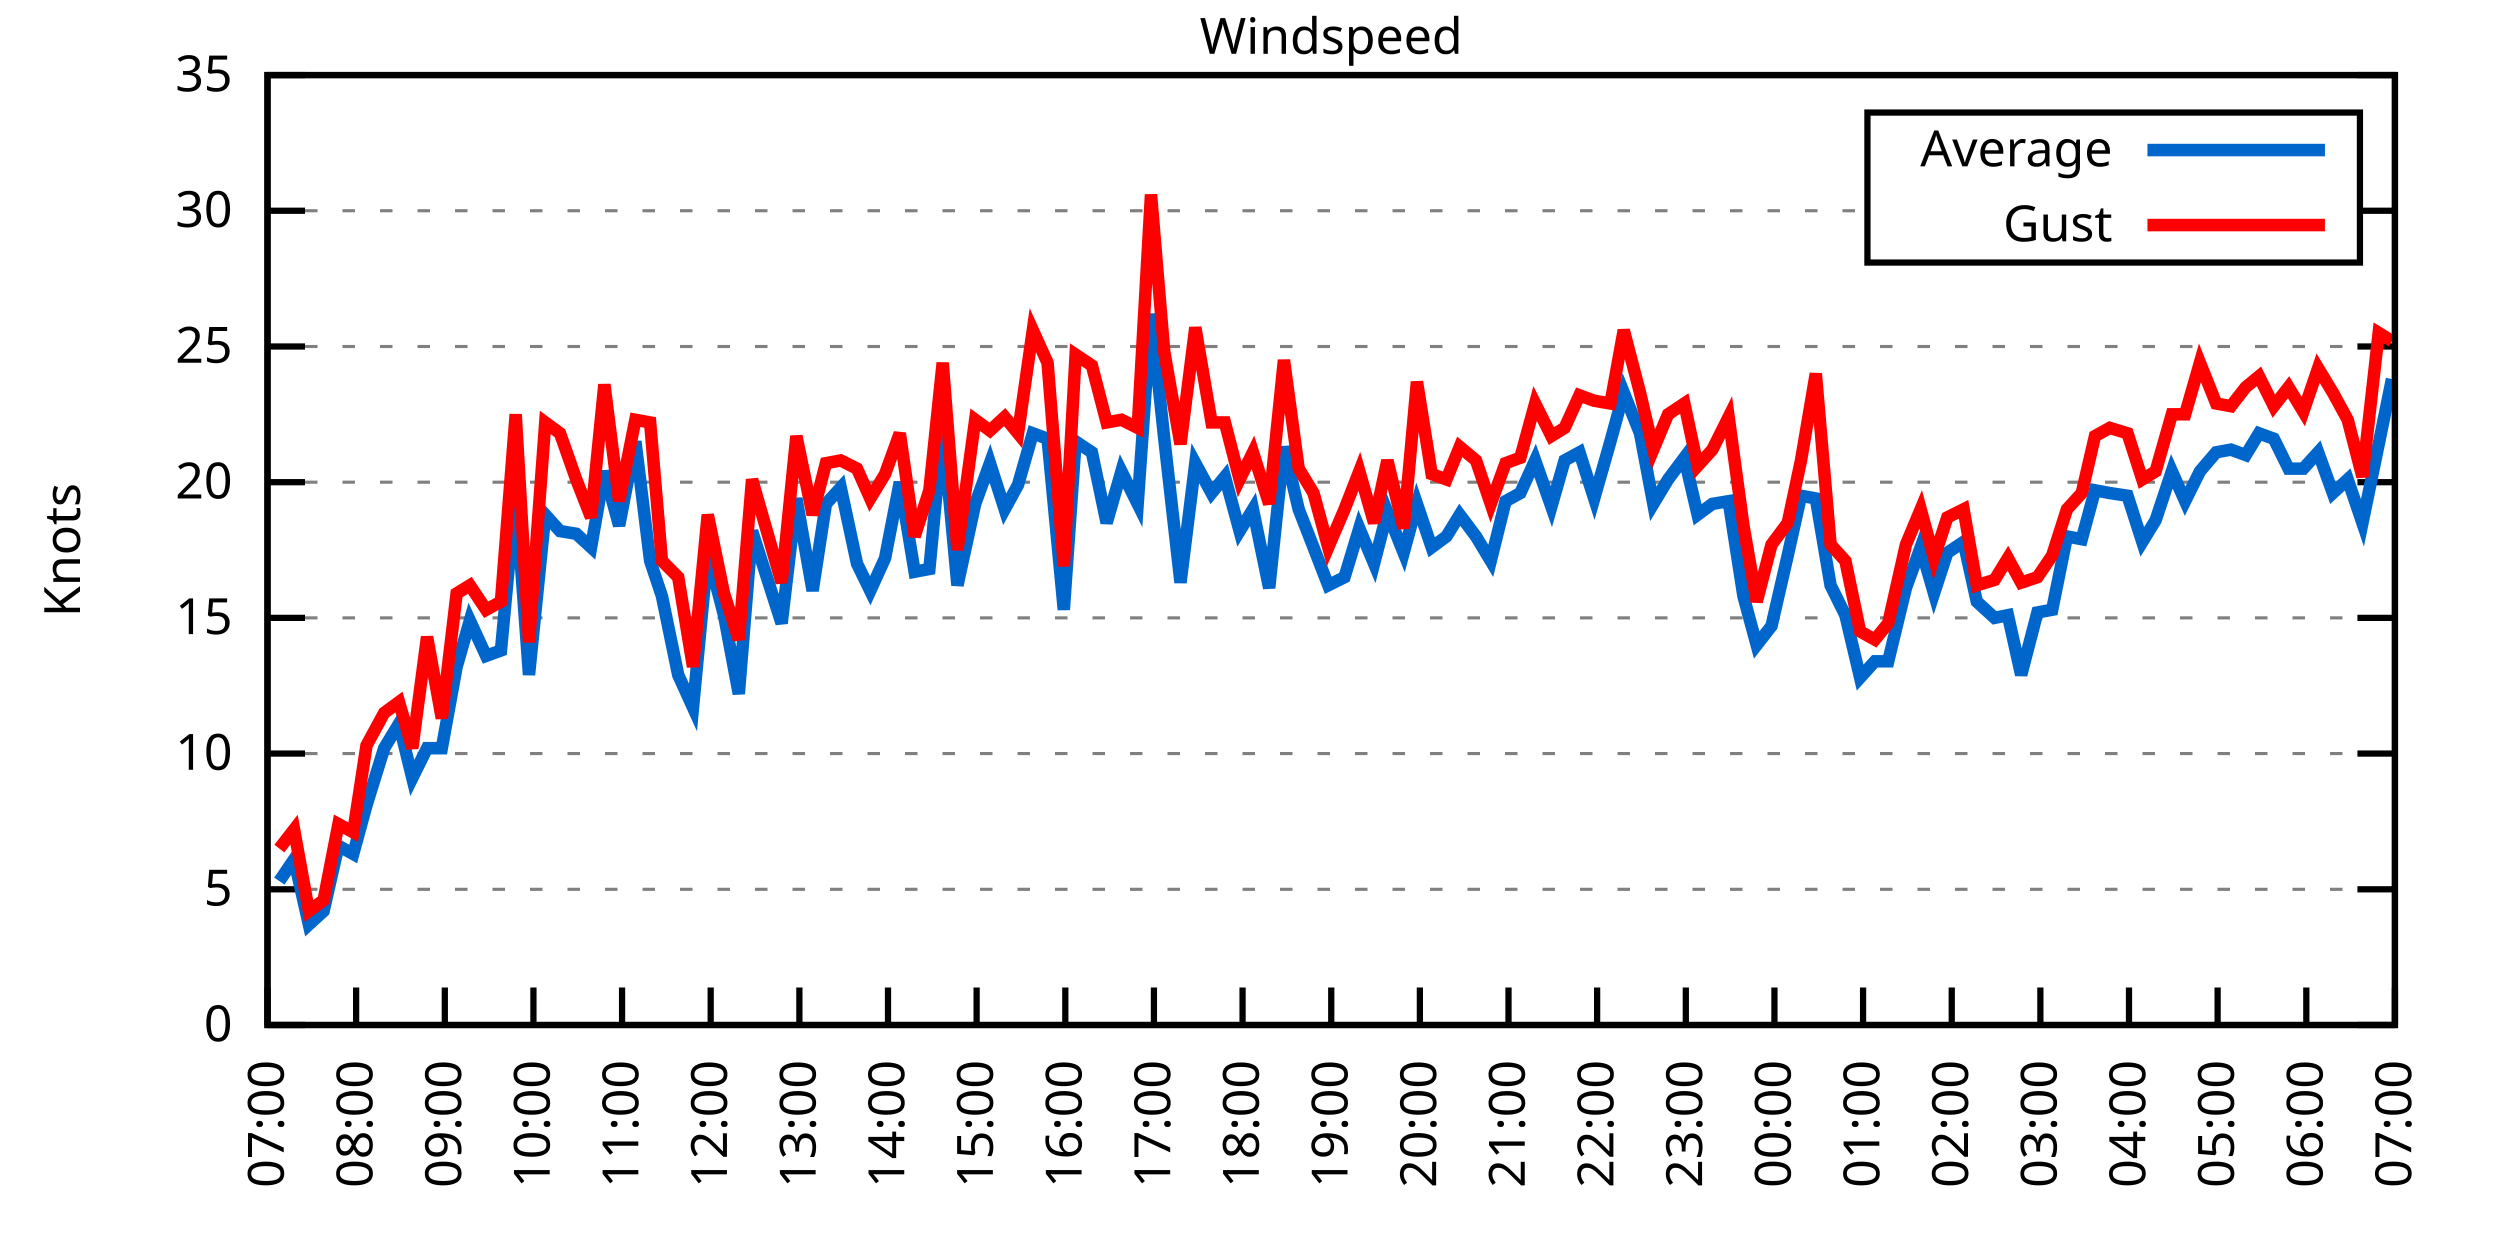
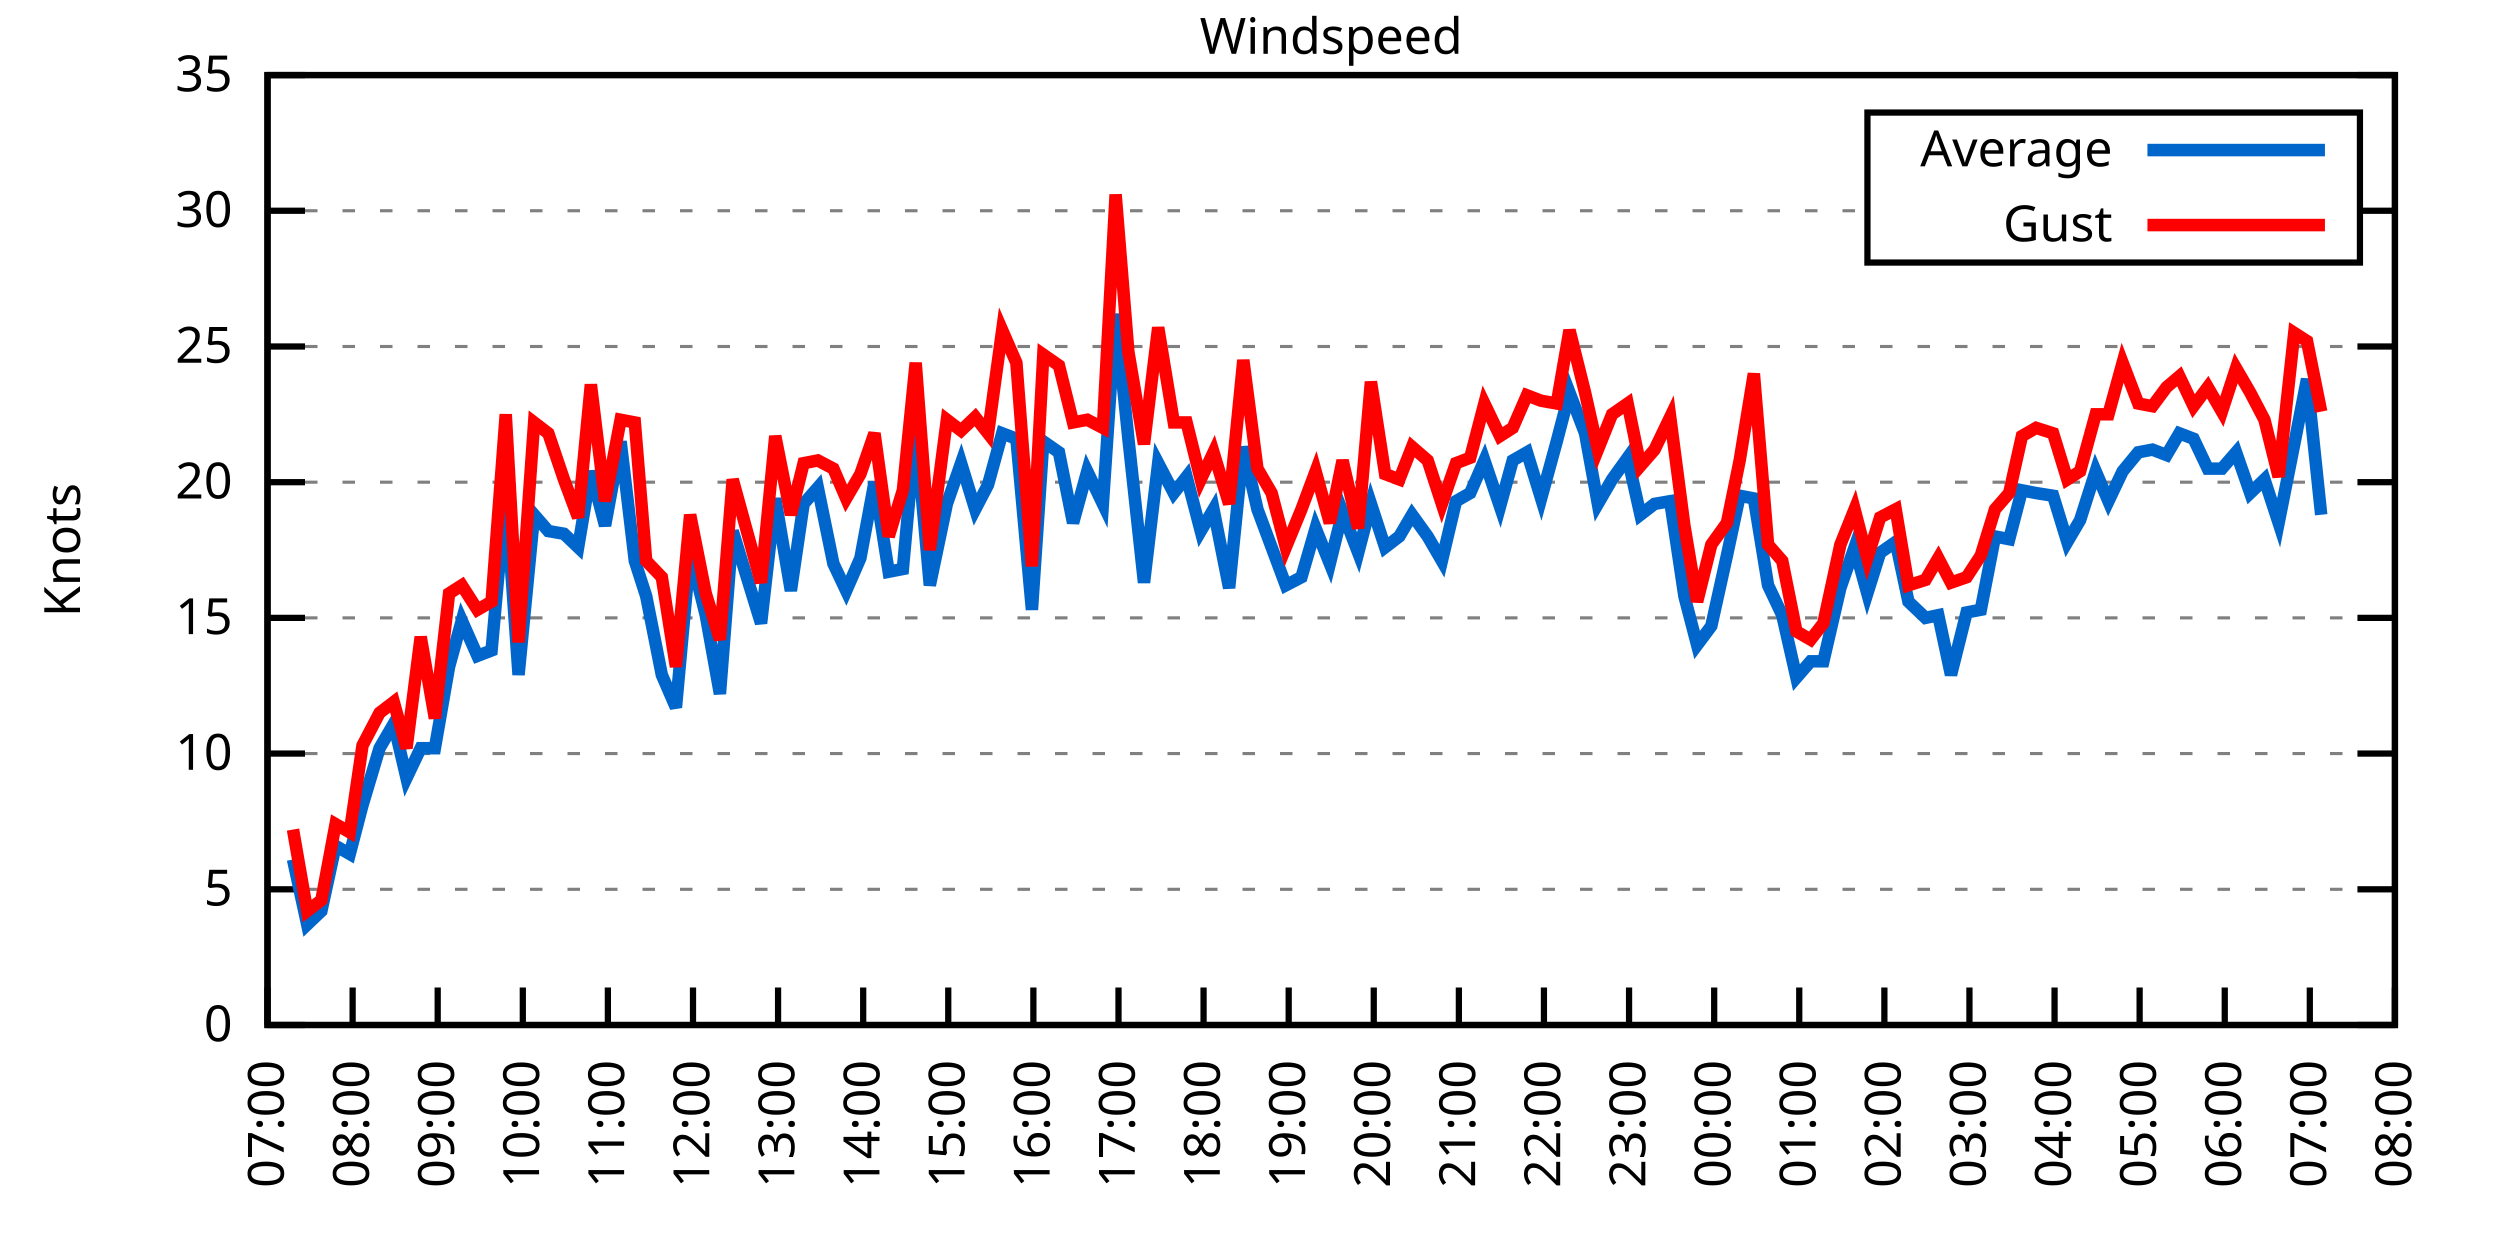
<svg xmlns="http://www.w3.org/2000/svg" xmlns:xlink="http://www.w3.org/1999/xlink" width="400" height="200" viewBox="0 0 400 200">
  <g id="gnuplot_canvas">
    <rect x="0" y="0" width="400" height="200" fill="none" />
    <defs>
      <circle id="gpDot" r="0.5" stroke-width="0.5" stroke="currentColor" />
      <path id="gpPt0" stroke-width="0.333" stroke="currentColor" d="M-1,0 h2 M0,-1 v2" />
      <path id="gpPt1" stroke-width="0.333" stroke="currentColor" d="M-1,-1 L1,1 M1,-1 L-1,1" />
      <path id="gpPt2" stroke-width="0.333" stroke="currentColor" d="M-1,0 L1,0 M0,-1 L0,1 M-1,-1 L1,1 M-1,1 L1,-1" />
      <rect id="gpPt3" stroke-width="0.333" stroke="currentColor" x="-1" y="-1" width="2" height="2" />
      <rect id="gpPt4" stroke-width="0.333" stroke="currentColor" fill="currentColor" x="-1" y="-1" width="2" height="2" />
      <circle id="gpPt5" stroke-width="0.333" stroke="currentColor" cx="0" cy="0" r="1" />
      <use xlink:href="#gpPt5" id="gpPt6" fill="currentColor" stroke="none" />
      <path id="gpPt7" stroke-width="0.333" stroke="currentColor" d="M0,-1.33 L-1.33,0.67 L1.33,0.67 z" />
      <use xlink:href="#gpPt7" id="gpPt8" fill="currentColor" stroke="none" />
      <use xlink:href="#gpPt7" id="gpPt9" stroke="currentColor" transform="rotate(180)" />
      <use xlink:href="#gpPt9" id="gpPt10" fill="currentColor" stroke="none" />
      <use xlink:href="#gpPt3" id="gpPt11" stroke="currentColor" transform="rotate(45)" />
      <use xlink:href="#gpPt11" id="gpPt12" fill="currentColor" stroke="none" />
      <path id="gpPt13" stroke-width="0.333" stroke="currentColor" d="M0,1.330 L1.265,0.411 L0.782,-1.067 L-0.782,-1.076 L-1.265,0.411 z" />
      <use xlink:href="#gpPt13" id="gpPt14" fill="currentColor" stroke="none" />
      <filter id="textbox" filterUnits="objectBoundingBox" x="0" y="0" height="1" width="1">
        <feFlood flood-color="white" flood-opacity="1" result="bgnd" />
        <feComposite in="SourceGraphic" in2="bgnd" operator="atop" />
      </filter>
      <filter id="greybox" filterUnits="objectBoundingBox" x="0" y="0" height="1" width="1">
        <feFlood flood-color="lightgrey" flood-opacity="1" result="grey" />
        <feComposite in="SourceGraphic" in2="grey" operator="atop" />
      </filter>
    </defs>
    <g fill="none" color="white" stroke="currentColor" stroke-width="1.00" stroke-linecap="butt" stroke-linejoin="miter">
</g>
    <g fill="none" color="black" stroke="currentColor" stroke-width="1.00" stroke-linecap="butt" stroke-linejoin="miter">
      <g stroke="none" shape-rendering="crispEdges">
        <polygon fill="rgb(255, 255, 255)" points="42.80,164.00 383.18,164.00 383.18,12.02 42.80,12.02 " />
      </g>
    </g>
    <g fill="none" color="black" stroke="currentColor" stroke-width="1.00" stroke-linecap="butt" stroke-linejoin="miter">
</g>
    <g fill="none" color="black" stroke="black" stroke-width="0.50" stroke-linecap="butt" stroke-linejoin="miter">
</g>
    <g fill="none" color="gray" stroke="currentColor" stroke-width="0.50" stroke-linecap="butt" stroke-linejoin="miter">
      <path stroke="gray" stroke-dasharray="2,4" class="gridline" d="M42.80,164.00 L383.19,164.00  " />
    </g>
    <g fill="none" color="gray" stroke="gray" stroke-width="1.00" stroke-linecap="butt" stroke-linejoin="miter">
</g>
    <g fill="none" color="black" stroke="currentColor" stroke-width="1.00" stroke-linecap="butt" stroke-linejoin="miter">
      <path stroke="black" d="M42.80,164.00 L48.80,164.00 M383.19,164.00 L377.19,164.00  " />
      <g transform="translate(37.20,166.60)" stroke="none" fill="black" font-family="Sans" font-size="8.00" text-anchor="end">
        <text>
          <tspan font-family="Sans"> 0</tspan>
        </text>
      </g>
    </g>
    <g fill="none" color="black" stroke="currentColor" stroke-width="1.00" stroke-linecap="butt" stroke-linejoin="miter">
</g>
    <g fill="none" color="black" stroke="black" stroke-width="0.50" stroke-linecap="butt" stroke-linejoin="miter">
</g>
    <g fill="none" color="gray" stroke="currentColor" stroke-width="0.50" stroke-linecap="butt" stroke-linejoin="miter">
      <path stroke="gray" stroke-dasharray="2,4" class="gridline" d="M42.80,142.29 L383.19,142.29  " />
    </g>
    <g fill="none" color="gray" stroke="gray" stroke-width="1.00" stroke-linecap="butt" stroke-linejoin="miter">
</g>
    <g fill="none" color="black" stroke="currentColor" stroke-width="1.00" stroke-linecap="butt" stroke-linejoin="miter">
      <path stroke="black" d="M42.80,142.29 L48.80,142.29 M383.19,142.29 L377.19,142.29  " />
      <g transform="translate(37.20,144.89)" stroke="none" fill="black" font-family="Sans" font-size="8.00" text-anchor="end">
        <text>
          <tspan font-family="Sans"> 5</tspan>
        </text>
      </g>
    </g>
    <g fill="none" color="black" stroke="currentColor" stroke-width="1.00" stroke-linecap="butt" stroke-linejoin="miter">
</g>
    <g fill="none" color="black" stroke="black" stroke-width="0.50" stroke-linecap="butt" stroke-linejoin="miter">
</g>
    <g fill="none" color="gray" stroke="currentColor" stroke-width="0.50" stroke-linecap="butt" stroke-linejoin="miter">
      <path stroke="gray" stroke-dasharray="2,4" class="gridline" d="M42.80,120.57 L383.19,120.57  " />
    </g>
    <g fill="none" color="gray" stroke="gray" stroke-width="1.00" stroke-linecap="butt" stroke-linejoin="miter">
</g>
    <g fill="none" color="black" stroke="currentColor" stroke-width="1.00" stroke-linecap="butt" stroke-linejoin="miter">
      <path stroke="black" d="M42.80,120.57 L48.80,120.57 M383.19,120.57 L377.19,120.57  " />
      <g transform="translate(37.20,123.17)" stroke="none" fill="black" font-family="Sans" font-size="8.00" text-anchor="end">
        <text>
          <tspan font-family="Sans"> 10</tspan>
        </text>
      </g>
    </g>
    <g fill="none" color="black" stroke="currentColor" stroke-width="1.00" stroke-linecap="butt" stroke-linejoin="miter">
</g>
    <g fill="none" color="black" stroke="black" stroke-width="0.50" stroke-linecap="butt" stroke-linejoin="miter">
</g>
    <g fill="none" color="gray" stroke="currentColor" stroke-width="0.50" stroke-linecap="butt" stroke-linejoin="miter">
      <path stroke="gray" stroke-dasharray="2,4" class="gridline" d="M42.80,98.86 L383.19,98.86  " />
    </g>
    <g fill="none" color="gray" stroke="gray" stroke-width="1.00" stroke-linecap="butt" stroke-linejoin="miter">
</g>
    <g fill="none" color="black" stroke="currentColor" stroke-width="1.00" stroke-linecap="butt" stroke-linejoin="miter">
      <path stroke="black" d="M42.80,98.86 L48.80,98.86 M383.19,98.86 L377.19,98.86  " />
      <g transform="translate(37.20,101.46)" stroke="none" fill="black" font-family="Sans" font-size="8.00" text-anchor="end">
        <text>
          <tspan font-family="Sans"> 15</tspan>
        </text>
      </g>
    </g>
    <g fill="none" color="black" stroke="currentColor" stroke-width="1.00" stroke-linecap="butt" stroke-linejoin="miter">
</g>
    <g fill="none" color="black" stroke="black" stroke-width="0.50" stroke-linecap="butt" stroke-linejoin="miter">
</g>
    <g fill="none" color="gray" stroke="currentColor" stroke-width="0.50" stroke-linecap="butt" stroke-linejoin="miter">
      <path stroke="gray" stroke-dasharray="2,4" class="gridline" d="M42.80,77.15 L383.19,77.15  " />
    </g>
    <g fill="none" color="gray" stroke="gray" stroke-width="1.00" stroke-linecap="butt" stroke-linejoin="miter">
</g>
    <g fill="none" color="black" stroke="currentColor" stroke-width="1.00" stroke-linecap="butt" stroke-linejoin="miter">
      <path stroke="black" d="M42.80,77.15 L48.80,77.15 M383.19,77.15 L377.19,77.15  " />
      <g transform="translate(37.20,79.75)" stroke="none" fill="black" font-family="Sans" font-size="8.00" text-anchor="end">
        <text>
          <tspan font-family="Sans"> 20</tspan>
        </text>
      </g>
    </g>
    <g fill="none" color="black" stroke="currentColor" stroke-width="1.00" stroke-linecap="butt" stroke-linejoin="miter">
</g>
    <g fill="none" color="black" stroke="black" stroke-width="0.50" stroke-linecap="butt" stroke-linejoin="miter">
</g>
    <g fill="none" color="gray" stroke="currentColor" stroke-width="0.50" stroke-linecap="butt" stroke-linejoin="miter">
      <path stroke="gray" stroke-dasharray="2,4" class="gridline" d="M42.80,55.44 L383.19,55.44  " />
    </g>
    <g fill="none" color="gray" stroke="gray" stroke-width="1.00" stroke-linecap="butt" stroke-linejoin="miter">
</g>
    <g fill="none" color="black" stroke="currentColor" stroke-width="1.00" stroke-linecap="butt" stroke-linejoin="miter">
      <path stroke="black" d="M42.80,55.44 L48.80,55.44 M383.19,55.44 L377.19,55.44  " />
      <g transform="translate(37.20,58.04)" stroke="none" fill="black" font-family="Sans" font-size="8.00" text-anchor="end">
        <text>
          <tspan font-family="Sans"> 25</tspan>
        </text>
      </g>
    </g>
    <g fill="none" color="black" stroke="currentColor" stroke-width="1.00" stroke-linecap="butt" stroke-linejoin="miter">
</g>
    <g fill="none" color="black" stroke="black" stroke-width="0.50" stroke-linecap="butt" stroke-linejoin="miter">
</g>
    <g fill="none" color="gray" stroke="currentColor" stroke-width="0.50" stroke-linecap="butt" stroke-linejoin="miter">
      <path stroke="gray" stroke-dasharray="2,4" class="gridline" d="M42.80,33.72 L298.79,33.72 M377.59,33.72 L383.19,33.72  " />
    </g>
    <g fill="none" color="gray" stroke="gray" stroke-width="1.00" stroke-linecap="butt" stroke-linejoin="miter">
</g>
    <g fill="none" color="black" stroke="currentColor" stroke-width="1.00" stroke-linecap="butt" stroke-linejoin="miter">
      <path stroke="black" d="M42.80,33.72 L48.80,33.72 M383.19,33.72 L377.19,33.72  " />
      <g transform="translate(37.20,36.32)" stroke="none" fill="black" font-family="Sans" font-size="8.00" text-anchor="end">
        <text>
          <tspan font-family="Sans"> 30</tspan>
        </text>
      </g>
    </g>
    <g fill="none" color="black" stroke="currentColor" stroke-width="1.00" stroke-linecap="butt" stroke-linejoin="miter">
</g>
    <g fill="none" color="black" stroke="black" stroke-width="0.50" stroke-linecap="butt" stroke-linejoin="miter">
</g>
    <g fill="none" color="gray" stroke="currentColor" stroke-width="0.50" stroke-linecap="butt" stroke-linejoin="miter">
      <path stroke="gray" stroke-dasharray="2,4" class="gridline" d="M42.80,12.01 L383.19,12.01  " />
    </g>
    <g fill="none" color="gray" stroke="gray" stroke-width="1.00" stroke-linecap="butt" stroke-linejoin="miter">
</g>
    <g fill="none" color="black" stroke="currentColor" stroke-width="1.00" stroke-linecap="butt" stroke-linejoin="miter">
      <path stroke="black" d="M42.80,12.01 L48.80,12.01 M383.19,12.01 L377.19,12.01  " />
      <g transform="translate(37.20,14.61)" stroke="none" fill="black" font-family="Sans" font-size="8.00" text-anchor="end">
        <text>
          <tspan font-family="Sans"> 35</tspan>
        </text>
      </g>
    </g>
    <g fill="none" color="black" stroke="currentColor" stroke-width="1.00" stroke-linecap="butt" stroke-linejoin="miter">
      <path stroke="black" d="M42.80,164.00 L42.80,158.00  " />
      <g transform="translate(45.40,169.60) rotate(270.00)" stroke="none" fill="black" font-family="Sans" font-size="8.00" text-anchor="end">
        <text>
          <tspan font-family="Sans">07:00</tspan>
        </text>
      </g>
    </g>
    <g fill="none" color="black" stroke="currentColor" stroke-width="1.00" stroke-linecap="butt" stroke-linejoin="miter">
-       <path stroke="black" d="M56.98,164.00 L56.98,158.00  " />
-       <g transform="translate(59.58,169.60) rotate(270.00)" stroke="none" fill="black" font-family="Sans" font-size="8.00" text-anchor="end">
+       <path stroke="black" d="M56.42,164.00 L56.42,158.00  " />
+       <g transform="translate(59.02,169.60) rotate(270.00)" stroke="none" fill="black" font-family="Sans" font-size="8.00" text-anchor="end">
        <text>
          <tspan font-family="Sans">08:00</tspan>
        </text>
      </g>
    </g>
    <g fill="none" color="black" stroke="currentColor" stroke-width="1.00" stroke-linecap="butt" stroke-linejoin="miter">
-       <path stroke="black" d="M71.17,164.00 L71.17,158.00  " />
-       <g transform="translate(73.77,169.60) rotate(270.00)" stroke="none" fill="black" font-family="Sans" font-size="8.00" text-anchor="end">
+       <path stroke="black" d="M70.03,164.00 L70.03,158.00  " />
+       <g transform="translate(72.63,169.60) rotate(270.00)" stroke="none" fill="black" font-family="Sans" font-size="8.00" text-anchor="end">
        <text>
          <tspan font-family="Sans">09:00</tspan>
        </text>
      </g>
    </g>
    <g fill="none" color="black" stroke="currentColor" stroke-width="1.00" stroke-linecap="butt" stroke-linejoin="miter">
-       <path stroke="black" d="M85.35,164.00 L85.35,158.00  " />
-       <g transform="translate(87.95,169.60) rotate(270.00)" stroke="none" fill="black" font-family="Sans" font-size="8.00" text-anchor="end">
+       <path stroke="black" d="M83.65,164.00 L83.65,158.00  " />
+       <g transform="translate(86.25,169.60) rotate(270.00)" stroke="none" fill="black" font-family="Sans" font-size="8.00" text-anchor="end">
        <text>
          <tspan font-family="Sans">10:00</tspan>
        </text>
      </g>
    </g>
    <g fill="none" color="black" stroke="currentColor" stroke-width="1.00" stroke-linecap="butt" stroke-linejoin="miter">
-       <path stroke="black" d="M99.53,164.00 L99.53,158.00  " />
-       <g transform="translate(102.13,169.60) rotate(270.00)" stroke="none" fill="black" font-family="Sans" font-size="8.00" text-anchor="end">
+       <path stroke="black" d="M97.26,164.00 L97.26,158.00  " />
+       <g transform="translate(99.86,169.60) rotate(270.00)" stroke="none" fill="black" font-family="Sans" font-size="8.00" text-anchor="end">
        <text>
          <tspan font-family="Sans">11:00</tspan>
        </text>
      </g>
    </g>
    <g fill="none" color="black" stroke="currentColor" stroke-width="1.00" stroke-linecap="butt" stroke-linejoin="miter">
-       <path stroke="black" d="M113.71,164.00 L113.71,158.00  " />
-       <g transform="translate(116.31,169.60) rotate(270.00)" stroke="none" fill="black" font-family="Sans" font-size="8.00" text-anchor="end">
+       <path stroke="black" d="M110.88,164.00 L110.88,158.00  " />
+       <g transform="translate(113.48,169.60) rotate(270.00)" stroke="none" fill="black" font-family="Sans" font-size="8.00" text-anchor="end">
        <text>
          <tspan font-family="Sans">12:00</tspan>
        </text>
      </g>
    </g>
    <g fill="none" color="black" stroke="currentColor" stroke-width="1.00" stroke-linecap="butt" stroke-linejoin="miter">
-       <path stroke="black" d="M127.90,164.00 L127.90,158.00  " />
-       <g transform="translate(130.50,169.60) rotate(270.00)" stroke="none" fill="black" font-family="Sans" font-size="8.00" text-anchor="end">
+       <path stroke="black" d="M124.49,164.00 L124.49,158.00  " />
+       <g transform="translate(127.09,169.60) rotate(270.00)" stroke="none" fill="black" font-family="Sans" font-size="8.00" text-anchor="end">
        <text>
          <tspan font-family="Sans">13:00</tspan>
        </text>
      </g>
    </g>
    <g fill="none" color="black" stroke="currentColor" stroke-width="1.00" stroke-linecap="butt" stroke-linejoin="miter">
-       <path stroke="black" d="M142.08,164.00 L142.08,158.00  " />
-       <g transform="translate(144.68,169.60) rotate(270.00)" stroke="none" fill="black" font-family="Sans" font-size="8.00" text-anchor="end">
+       <path stroke="black" d="M138.11,164.00 L138.11,158.00  " />
+       <g transform="translate(140.71,169.60) rotate(270.00)" stroke="none" fill="black" font-family="Sans" font-size="8.00" text-anchor="end">
        <text>
          <tspan font-family="Sans">14:00</tspan>
        </text>
      </g>
    </g>
    <g fill="none" color="black" stroke="currentColor" stroke-width="1.00" stroke-linecap="butt" stroke-linejoin="miter">
-       <path stroke="black" d="M156.26,164.00 L156.26,158.00  " />
-       <g transform="translate(158.86,169.60) rotate(270.00)" stroke="none" fill="black" font-family="Sans" font-size="8.00" text-anchor="end">
+       <path stroke="black" d="M151.72,164.00 L151.72,158.00  " />
+       <g transform="translate(154.32,169.60) rotate(270.00)" stroke="none" fill="black" font-family="Sans" font-size="8.00" text-anchor="end">
        <text>
          <tspan font-family="Sans">15:00</tspan>
        </text>
      </g>
    </g>
    <g fill="none" color="black" stroke="currentColor" stroke-width="1.00" stroke-linecap="butt" stroke-linejoin="miter">
-       <path stroke="black" d="M170.45,164.00 L170.45,158.00  " />
-       <g transform="translate(173.05,169.60) rotate(270.00)" stroke="none" fill="black" font-family="Sans" font-size="8.00" text-anchor="end">
+       <path stroke="black" d="M165.34,164.00 L165.34,158.00  " />
+       <g transform="translate(167.94,169.60) rotate(270.00)" stroke="none" fill="black" font-family="Sans" font-size="8.00" text-anchor="end">
        <text>
          <tspan font-family="Sans">16:00</tspan>
        </text>
      </g>
    </g>
    <g fill="none" color="black" stroke="currentColor" stroke-width="1.00" stroke-linecap="butt" stroke-linejoin="miter">
-       <path stroke="black" d="M184.63,164.00 L184.63,158.00  " />
-       <g transform="translate(187.23,169.60) rotate(270.00)" stroke="none" fill="black" font-family="Sans" font-size="8.00" text-anchor="end">
+       <path stroke="black" d="M178.96,164.00 L178.96,158.00  " />
+       <g transform="translate(181.56,169.60) rotate(270.00)" stroke="none" fill="black" font-family="Sans" font-size="8.00" text-anchor="end">
        <text>
          <tspan font-family="Sans">17:00</tspan>
        </text>
      </g>
    </g>
    <g fill="none" color="black" stroke="currentColor" stroke-width="1.00" stroke-linecap="butt" stroke-linejoin="miter">
-       <path stroke="black" d="M198.81,164.00 L198.81,158.00  " />
-       <g transform="translate(201.41,169.60) rotate(270.00)" stroke="none" fill="black" font-family="Sans" font-size="8.00" text-anchor="end">
+       <path stroke="black" d="M192.57,164.00 L192.57,158.00  " />
+       <g transform="translate(195.17,169.60) rotate(270.00)" stroke="none" fill="black" font-family="Sans" font-size="8.00" text-anchor="end">
        <text>
          <tspan font-family="Sans">18:00</tspan>
        </text>
      </g>
    </g>
    <g fill="none" color="black" stroke="currentColor" stroke-width="1.00" stroke-linecap="butt" stroke-linejoin="miter">
-       <path stroke="black" d="M213.00,164.00 L213.00,158.00  " />
-       <g transform="translate(215.60,169.60) rotate(270.00)" stroke="none" fill="black" font-family="Sans" font-size="8.00" text-anchor="end">
+       <path stroke="black" d="M206.19,164.00 L206.19,158.00  " />
+       <g transform="translate(208.79,169.60) rotate(270.00)" stroke="none" fill="black" font-family="Sans" font-size="8.00" text-anchor="end">
        <text>
          <tspan font-family="Sans">19:00</tspan>
        </text>
      </g>
    </g>
    <g fill="none" color="black" stroke="currentColor" stroke-width="1.00" stroke-linecap="butt" stroke-linejoin="miter">
-       <path stroke="black" d="M227.18,164.00 L227.18,158.00  " />
-       <g transform="translate(229.78,169.60) rotate(270.00)" stroke="none" fill="black" font-family="Sans" font-size="8.00" text-anchor="end">
+       <path stroke="black" d="M219.80,164.00 L219.80,158.00  " />
+       <g transform="translate(222.40,169.60) rotate(270.00)" stroke="none" fill="black" font-family="Sans" font-size="8.00" text-anchor="end">
        <text>
          <tspan font-family="Sans">20:00</tspan>
        </text>
      </g>
    </g>
    <g fill="none" color="black" stroke="currentColor" stroke-width="1.00" stroke-linecap="butt" stroke-linejoin="miter">
-       <path stroke="black" d="M241.36,164.00 L241.36,158.00  " />
-       <g transform="translate(243.96,169.60) rotate(270.00)" stroke="none" fill="black" font-family="Sans" font-size="8.00" text-anchor="end">
+       <path stroke="black" d="M233.42,164.00 L233.42,158.00  " />
+       <g transform="translate(236.02,169.60) rotate(270.00)" stroke="none" fill="black" font-family="Sans" font-size="8.00" text-anchor="end">
        <text>
          <tspan font-family="Sans">21:00</tspan>
        </text>
      </g>
    </g>
    <g fill="none" color="black" stroke="currentColor" stroke-width="1.00" stroke-linecap="butt" stroke-linejoin="miter">
-       <path stroke="black" d="M255.54,164.00 L255.54,158.00  " />
-       <g transform="translate(258.14,169.60) rotate(270.00)" stroke="none" fill="black" font-family="Sans" font-size="8.00" text-anchor="end">
+       <path stroke="black" d="M247.03,164.00 L247.03,158.00  " />
+       <g transform="translate(249.63,169.60) rotate(270.00)" stroke="none" fill="black" font-family="Sans" font-size="8.00" text-anchor="end">
        <text>
          <tspan font-family="Sans">22:00</tspan>
        </text>
      </g>
    </g>
    <g fill="none" color="black" stroke="currentColor" stroke-width="1.00" stroke-linecap="butt" stroke-linejoin="miter">
-       <path stroke="black" d="M269.73,164.00 L269.73,158.00  " />
-       <g transform="translate(272.33,169.60) rotate(270.00)" stroke="none" fill="black" font-family="Sans" font-size="8.00" text-anchor="end">
+       <path stroke="black" d="M260.65,164.00 L260.65,158.00  " />
+       <g transform="translate(263.25,169.60) rotate(270.00)" stroke="none" fill="black" font-family="Sans" font-size="8.00" text-anchor="end">
        <text>
          <tspan font-family="Sans">23:00</tspan>
        </text>
      </g>
    </g>
    <g fill="none" color="black" stroke="currentColor" stroke-width="1.00" stroke-linecap="butt" stroke-linejoin="miter">
-       <path stroke="black" d="M283.91,164.00 L283.91,158.00  " />
-       <g transform="translate(286.51,169.60) rotate(270.00)" stroke="none" fill="black" font-family="Sans" font-size="8.00" text-anchor="end">
+       <path stroke="black" d="M274.27,164.00 L274.27,158.00  " />
+       <g transform="translate(276.87,169.60) rotate(270.00)" stroke="none" fill="black" font-family="Sans" font-size="8.00" text-anchor="end">
        <text>
          <tspan font-family="Sans">00:00</tspan>
        </text>
      </g>
    </g>
    <g fill="none" color="black" stroke="currentColor" stroke-width="1.00" stroke-linecap="butt" stroke-linejoin="miter">
-       <path stroke="black" d="M298.09,164.00 L298.09,158.00  " />
-       <g transform="translate(300.69,169.60) rotate(270.00)" stroke="none" fill="black" font-family="Sans" font-size="8.00" text-anchor="end">
+       <path stroke="black" d="M287.88,164.00 L287.88,158.00  " />
+       <g transform="translate(290.48,169.60) rotate(270.00)" stroke="none" fill="black" font-family="Sans" font-size="8.00" text-anchor="end">
        <text>
          <tspan font-family="Sans">01:00</tspan>
        </text>
      </g>
    </g>
    <g fill="none" color="black" stroke="currentColor" stroke-width="1.00" stroke-linecap="butt" stroke-linejoin="miter">
-       <path stroke="black" d="M312.28,164.00 L312.28,158.00  " />
-       <g transform="translate(314.88,169.60) rotate(270.00)" stroke="none" fill="black" font-family="Sans" font-size="8.00" text-anchor="end">
+       <path stroke="black" d="M301.50,164.00 L301.50,158.00  " />
+       <g transform="translate(304.10,169.60) rotate(270.00)" stroke="none" fill="black" font-family="Sans" font-size="8.00" text-anchor="end">
        <text>
          <tspan font-family="Sans">02:00</tspan>
        </text>
      </g>
    </g>
    <g fill="none" color="black" stroke="currentColor" stroke-width="1.00" stroke-linecap="butt" stroke-linejoin="miter">
-       <path stroke="black" d="M326.46,164.00 L326.46,158.00  " />
-       <g transform="translate(329.06,169.60) rotate(270.00)" stroke="none" fill="black" font-family="Sans" font-size="8.00" text-anchor="end">
+       <path stroke="black" d="M315.11,164.00 L315.11,158.00  " />
+       <g transform="translate(317.71,169.60) rotate(270.00)" stroke="none" fill="black" font-family="Sans" font-size="8.00" text-anchor="end">
        <text>
          <tspan font-family="Sans">03:00</tspan>
        </text>
      </g>
    </g>
    <g fill="none" color="black" stroke="currentColor" stroke-width="1.00" stroke-linecap="butt" stroke-linejoin="miter">
-       <path stroke="black" d="M340.64,164.00 L340.64,158.00  " />
-       <g transform="translate(343.24,169.60) rotate(270.00)" stroke="none" fill="black" font-family="Sans" font-size="8.00" text-anchor="end">
+       <path stroke="black" d="M328.73,164.00 L328.73,158.00  " />
+       <g transform="translate(331.33,169.60) rotate(270.00)" stroke="none" fill="black" font-family="Sans" font-size="8.00" text-anchor="end">
        <text>
          <tspan font-family="Sans">04:00</tspan>
        </text>
      </g>
    </g>
    <g fill="none" color="black" stroke="currentColor" stroke-width="1.00" stroke-linecap="butt" stroke-linejoin="miter">
-       <path stroke="black" d="M354.82,164.00 L354.82,158.00  " />
-       <g transform="translate(357.42,169.60) rotate(270.00)" stroke="none" fill="black" font-family="Sans" font-size="8.00" text-anchor="end">
+       <path stroke="black" d="M342.34,164.00 L342.34,158.00  " />
+       <g transform="translate(344.94,169.60) rotate(270.00)" stroke="none" fill="black" font-family="Sans" font-size="8.00" text-anchor="end">
        <text>
          <tspan font-family="Sans">05:00</tspan>
        </text>
      </g>
    </g>
    <g fill="none" color="black" stroke="currentColor" stroke-width="1.00" stroke-linecap="butt" stroke-linejoin="miter">
-       <path stroke="black" d="M369.01,164.00 L369.01,158.00  " />
-       <g transform="translate(371.61,169.60) rotate(270.00)" stroke="none" fill="black" font-family="Sans" font-size="8.00" text-anchor="end">
+       <path stroke="black" d="M355.96,164.00 L355.96,158.00  " />
+       <g transform="translate(358.56,169.60) rotate(270.00)" stroke="none" fill="black" font-family="Sans" font-size="8.00" text-anchor="end">
        <text>
          <tspan font-family="Sans">06:00</tspan>
+         </text>
+       </g>
+     </g>
+     <g fill="none" color="black" stroke="currentColor" stroke-width="1.00" stroke-linecap="butt" stroke-linejoin="miter">
+       <path stroke="black" d="M369.57,164.00 L369.57,158.00  " />
+       <g transform="translate(372.17,169.60) rotate(270.00)" stroke="none" fill="black" font-family="Sans" font-size="8.00" text-anchor="end">
+         <text>
+           <tspan font-family="Sans">07:00</tspan>
        </text>
      </g>
    </g>
    <g fill="none" color="black" stroke="currentColor" stroke-width="1.00" stroke-linecap="butt" stroke-linejoin="miter">
      <path stroke="black" d="M383.19,164.00 L383.19,158.00  " />
      <g transform="translate(385.79,169.60) rotate(270.00)" stroke="none" fill="black" font-family="Sans" font-size="8.00" text-anchor="end">
        <text>
-           <tspan font-family="Sans">07:00</tspan>
+           <tspan font-family="Sans">08:00</tspan>
        </text>
      </g>
    </g>
    <g fill="none" color="black" stroke="currentColor" stroke-width="1.00" stroke-linecap="butt" stroke-linejoin="miter">
</g>
    <g fill="none" color="black" stroke="currentColor" stroke-width="1.00" stroke-linecap="butt" stroke-linejoin="miter">
      <path stroke="black" d="M42.80,12.01 L42.80,164.00 L383.19,164.00 L383.19,12.01 L42.80,12.01 Z  " />
    </g>
    <g fill="none" color="black" stroke="currentColor" stroke-width="1.00" stroke-linecap="butt" stroke-linejoin="miter">
</g>
    <g fill="none" color="black" stroke="currentColor" stroke-width="1.00" stroke-linecap="butt" stroke-linejoin="miter">
      <path stroke="black" d="M298.79,42.01 L298.79,18.01 L377.59,18.01 L377.59,42.01 L298.79,42.01 Z  " />
    </g>
    <g id="Windspeed_plot_1">
      <g fill="none" color="white" stroke="black" stroke-width="2.00" stroke-linecap="butt" stroke-linejoin="miter">
</g>
      <g fill="none" color="black" stroke="currentColor" stroke-width="2.00" stroke-linecap="butt" stroke-linejoin="miter">
        <g transform="translate(337.99,26.61)" stroke="none" fill="black" font-family="Sans" font-size="8.00" text-anchor="end">
          <text>
            <tspan font-family="Sans">Average</tspan>
          </text>
        </g>
      </g>
      <g fill="none" color="black" stroke="currentColor" stroke-width="2.00" stroke-linecap="butt" stroke-linejoin="miter">
-         <path stroke="rgb(  0, 102, 204)" d="M343.59,24.01 L371.99,24.01 M44.69,140.98 L47.05,137.51 L49.42,147.93 L51.78,145.76 L54.15,135.34 L56.51,136.64   L58.64,128.83 L61.47,119.71 L63.84,115.80 L65.97,124.48 L68.33,119.71 L70.69,119.71 L73.06,106.68 L75.18,99.30   L77.78,104.94 L80.15,104.07 L82.51,78.89 L84.64,107.98 L87.24,82.36 L89.60,84.97 L92.20,85.40 L94.57,87.57   L96.70,75.41 L99.06,84.10 L101.66,70.63 L104.02,89.74 L105.91,95.39 L108.51,107.98 L110.88,113.19 L113.24,88.44   L115.84,98.43 L118.21,111.02 L120.33,84.97 L125.06,99.73 L127.42,79.75 L130.02,94.52 L132.15,80.62 L134.52,78.02   L137.12,90.18 L139.24,94.52 L141.61,89.31 L143.97,77.15 L146.34,91.48 L148.70,91.04 L150.83,68.46 L153.19,93.65   L156.03,80.62 L158.39,74.11 L160.75,81.49 L162.88,77.58 L165.25,69.33 L167.61,70.20 L170.21,97.56 L172.10,70.63   L174.70,72.37 L177.06,83.66 L179.43,75.41 L182.03,80.62 L184.16,50.22 L186.28,70.20 L188.88,93.22 L191.25,74.11   L193.85,78.89 L195.98,76.28 L198.34,84.97 L200.47,81.49 L203.07,94.08 L205.43,71.50 L207.79,81.49 L210.16,87.57   L212.52,93.65 L215.12,92.35 L217.49,84.53 L219.85,90.18 L221.98,81.93 L224.58,88.44 L226.71,80.62 L229.07,87.57   L231.43,85.83 L233.56,82.36 L236.16,85.83 L238.52,89.74 L240.89,80.19 L243.25,78.89 L245.62,73.67 L248.22,81.06   L250.34,73.67 L252.71,72.37 L255.07,79.75 L257.67,70.63 L259.80,62.82 L262.40,69.33 L264.53,80.62 L266.89,76.71   L269.49,73.24 L271.62,82.36 L273.98,80.62 L276.58,80.19 L278.95,95.39 L281.07,103.20 L283.44,100.16 L286.04,88.87   L288.16,79.32 L290.53,79.75 L292.89,93.65 L295.26,98.43 L297.62,108.42 L299.98,105.81 L302.11,105.81 L304.95,94.08   L307.31,87.57 L309.44,94.95 L311.57,88.44 L314.17,86.70 L316.29,96.26 L319.13,98.86 L321.26,98.43 L323.39,107.98   L325.99,97.99 L328.35,97.56 L330.71,85.83 L333.08,86.27 L335.20,78.45 L337.57,78.89 L340.40,79.32 L342.77,86.70   L344.90,83.23 L347.50,75.41 L349.62,80.19 L351.99,75.41 L354.59,72.37 L356.95,71.94 L359.32,72.81 L361.44,69.33   L363.81,70.20 L366.17,74.98 L368.53,74.98 L370.90,72.37 L373.26,78.89 L375.63,76.71 L377.99,83.66 L380.59,71.07   L382.72,60.65  " />
+         <path stroke="rgb(  0, 102, 204)" d="M343.59,24.01 L371.99,24.01 M46.88,137.51 L49.15,147.93 L51.42,145.76 L53.69,135.34 L55.96,136.64 L58.00,128.83   L60.73,119.71 L63.00,115.80 L65.04,124.48 L67.31,119.71 L69.58,119.71 L71.85,106.68 L73.89,99.30 L76.39,104.94   L78.65,104.07 L80.92,78.89 L82.97,107.98 L85.46,82.36 L87.73,84.97 L90.23,85.40 L92.50,87.57 L94.54,75.41   L96.81,84.10 L99.30,70.63 L101.57,89.74 L103.39,95.39 L105.89,107.98 L108.15,113.19 L110.42,88.44 L112.92,98.43   L115.19,111.02 L117.23,84.97 L121.77,99.73 L124.04,79.75 L126.54,94.52 L128.58,80.62 L130.85,78.02 L133.34,90.18   L135.39,94.52 L137.66,89.31 L139.92,77.15 L142.19,91.48 L144.46,91.04 L146.51,68.46 L148.77,93.65 L151.50,80.62   L153.77,74.11 L156.04,81.49 L158.08,77.58 L160.35,69.33 L162.62,70.20 L165.11,97.56 L166.93,70.63 L169.43,72.37   L171.69,83.66 L173.96,75.41 L176.46,80.62 L178.50,50.22 L180.54,70.20 L183.04,93.22 L185.31,74.11 L187.81,78.89   L189.85,76.28 L192.12,84.97 L194.16,81.49 L196.66,94.08 L198.93,71.50 L201.19,81.49 L203.46,87.57 L205.73,93.65   L208.23,92.35 L210.50,84.53 L212.77,90.18 L214.81,81.93 L217.31,88.44 L219.35,80.62 L221.62,87.57 L223.89,85.83   L225.93,82.36 L228.43,85.83 L230.70,89.74 L232.96,80.19 L235.23,78.89 L237.50,73.67 L240.00,81.06 L242.04,73.67   L244.31,72.37 L246.58,79.75 L249.08,70.63 L251.12,62.82 L253.61,69.33 L255.66,80.62 L257.93,76.71 L260.42,73.24   L262.47,82.36 L264.73,80.62 L267.23,80.19 L269.50,95.39 L271.54,103.20 L273.81,100.16 L276.31,88.87 L278.35,79.32   L280.62,79.75 L282.89,93.65 L285.16,98.43 L287.43,108.42 L289.70,105.81 L291.74,105.81 L294.46,94.08 L296.73,87.57   L298.77,94.95 L300.82,88.44 L303.31,86.70 L305.35,96.26 L308.08,98.86 L310.12,98.43 L312.16,107.98 L314.66,97.99   L316.93,97.56 L319.20,85.83 L321.47,86.27 L323.51,78.45 L325.78,78.89 L328.50,79.32 L330.77,86.70 L332.81,83.23   L335.31,75.41 L337.35,80.19 L339.62,75.41 L342.12,72.37 L344.39,71.94 L346.65,72.81 L348.70,69.33 L350.97,70.20   L353.24,74.98 L355.50,74.98 L357.77,72.37 L360.04,78.89 L362.31,76.71 L364.58,83.66 L367.08,71.07 L369.12,60.65   L371.39,82.36  " />
      </g>
    </g>
    <g id="Windspeed_plot_2">
      <g fill="none" color="black" stroke="currentColor" stroke-width="2.00" stroke-linecap="butt" stroke-linejoin="miter">
        <g transform="translate(337.99,38.61)" stroke="none" fill="black" font-family="Sans" font-size="8.00" text-anchor="end">
          <text>
            <tspan font-family="Sans">Gust</tspan>
          </text>
        </g>
      </g>
      <g fill="none" color="black" stroke="currentColor" stroke-width="2.00" stroke-linecap="butt" stroke-linejoin="miter">
-         <path stroke="rgb(255,   0,   0)" d="M343.59,36.01 L371.99,36.01 M44.69,135.77 L47.05,132.73 L49.42,145.76 L51.78,144.02 L54.15,131.86 L56.51,133.17   L58.64,119.27 L61.47,114.06 L63.84,112.32 L65.97,119.71 L68.33,101.90 L70.69,114.93 L73.06,94.95 L75.18,93.65   L77.78,97.56 L80.15,96.26 L82.51,66.29 L84.64,102.77 L87.24,67.59 L89.60,69.33 L92.20,76.71 L94.57,82.79   L96.70,61.52 L99.06,80.19 L101.66,67.16 L104.02,67.59 L105.91,89.74 L108.51,92.35 L110.88,106.68 L113.24,82.36   L115.84,94.95 L118.21,102.34 L120.33,76.71 L125.06,93.22 L127.42,69.77 L130.02,82.36 L132.15,74.11 L134.52,73.67   L137.12,74.98 L139.24,79.75 L141.61,75.85 L143.97,69.33 L146.34,85.83 L148.70,78.45 L150.83,58.04 L153.19,88.00   L156.03,67.16 L158.39,68.90 L160.75,66.73 L162.88,69.33 L165.25,52.83 L167.61,58.04 L170.21,90.61 L172.10,56.74   L174.70,58.48 L177.06,67.59 L179.43,67.16 L182.03,68.46 L184.16,31.12 L186.28,56.30 L188.88,71.07 L191.25,52.40   L193.85,67.59 L195.98,67.59 L198.34,76.71 L200.47,72.37 L203.07,80.62 L205.43,57.61 L207.79,74.98 L210.16,78.89   L212.52,87.57 L215.12,81.49 L217.49,75.41 L219.85,83.66 L221.98,73.67 L224.58,84.53 L226.71,61.08 L229.07,75.85   L231.43,76.71 L233.56,71.50 L236.16,73.67 L238.52,80.62 L240.89,74.11 L243.25,73.24 L245.62,64.56 L248.22,69.77   L250.34,68.46 L252.71,63.25 L255.07,64.12 L257.67,64.56 L259.80,52.83 L262.40,62.82 L264.53,71.94 L266.89,66.29   L269.49,64.56 L271.62,74.54 L273.98,71.94 L276.58,66.73 L278.95,84.10 L281.07,96.26 L283.44,87.14 L286.04,83.66   L288.16,73.67 L290.53,59.78 L292.89,87.14 L295.26,89.74 L297.62,101.03 L299.98,102.34 L302.11,99.73 L304.95,87.14   L307.31,81.49 L309.44,89.31 L311.57,82.79 L314.17,81.49 L316.29,93.65 L319.13,92.78 L321.26,89.31 L323.39,93.22   L325.99,92.35 L328.35,88.87 L330.71,81.49 L333.08,78.89 L335.20,69.77 L337.57,68.46 L340.40,69.33 L342.77,76.71   L344.90,75.41 L347.50,66.29 L349.62,66.29 L351.99,58.04 L354.59,64.56 L356.95,64.99 L359.32,61.95 L361.44,60.21   L363.81,64.99 L366.17,61.95 L368.53,65.86 L370.90,58.91 L373.26,62.82 L375.63,67.16 L377.99,76.28 L380.59,53.26   L382.72,54.57  " />
+         <path stroke="rgb(255,   0,   0)" d="M343.59,36.01 L371.99,36.01 M46.88,132.73 L49.15,145.76 L51.42,144.02 L53.69,131.86 L55.96,133.17 L58.00,119.27   L60.73,114.06 L63.00,112.32 L65.04,119.71 L67.31,101.90 L69.58,114.93 L71.85,94.95 L73.89,93.65 L76.39,97.56   L78.65,96.26 L80.92,66.29 L82.97,102.77 L85.46,67.59 L87.73,69.33 L90.23,76.71 L92.50,82.79 L94.54,61.52   L96.81,80.19 L99.30,67.16 L101.57,67.59 L103.39,89.74 L105.89,92.35 L108.15,106.68 L110.42,82.36 L112.92,94.95   L115.19,102.34 L117.23,76.71 L121.77,93.22 L124.04,69.77 L126.54,82.36 L128.58,74.11 L130.85,73.67 L133.34,74.98   L135.39,79.75 L137.66,75.85 L139.92,69.33 L142.19,85.83 L144.46,78.45 L146.51,58.04 L148.77,88.00 L151.50,67.16   L153.77,68.90 L156.04,66.73 L158.08,69.33 L160.35,52.83 L162.62,58.04 L165.11,90.61 L166.93,56.74 L169.43,58.48   L171.69,67.59 L173.96,67.16 L176.46,68.46 L178.50,31.12 L180.54,56.30 L183.04,71.07 L185.31,52.40 L187.81,67.59   L189.85,67.59 L192.12,76.71 L194.16,72.37 L196.66,80.62 L198.93,57.61 L201.19,74.98 L203.46,78.89 L205.73,87.57   L208.23,81.49 L210.50,75.41 L212.77,83.66 L214.81,73.67 L217.31,84.53 L219.35,61.08 L221.62,75.85 L223.89,76.71   L225.93,71.50 L228.43,73.67 L230.70,80.62 L232.96,74.11 L235.23,73.24 L237.50,64.56 L240.00,69.77 L242.04,68.46   L244.31,63.25 L246.58,64.12 L249.08,64.56 L251.12,52.83 L253.61,62.82 L255.66,71.94 L257.93,66.29 L260.42,64.56   L262.47,74.54 L264.73,71.94 L267.23,66.73 L269.50,84.10 L271.54,96.26 L273.81,87.14 L276.31,83.66 L278.35,73.67   L280.62,59.78 L282.89,87.14 L285.16,89.74 L287.43,101.03 L289.70,102.34 L291.74,99.73 L294.46,87.14 L296.73,81.49   L298.77,89.31 L300.82,82.79 L303.31,81.49 L305.35,93.65 L308.08,92.78 L310.12,89.31 L312.16,93.22 L314.66,92.35   L316.93,88.87 L319.20,81.49 L321.47,78.89 L323.51,69.77 L325.78,68.46 L328.50,69.33 L330.77,76.71 L332.81,75.41   L335.31,66.29 L337.35,66.29 L339.62,58.04 L342.12,64.56 L344.39,64.99 L346.65,61.95 L348.70,60.21 L350.97,64.99   L353.24,61.95 L355.50,65.86 L357.77,58.91 L360.04,62.82 L362.31,67.16 L364.58,76.28 L367.08,53.26 L369.12,54.57   L371.39,65.86  " />
      </g>
    </g>
    <g fill="none" color="black" stroke="currentColor" stroke-width="2.00" stroke-linecap="butt" stroke-linejoin="miter">
</g>
    <g fill="none" color="black" stroke="black" stroke-width="1.00" stroke-linecap="butt" stroke-linejoin="miter">
</g>
    <g fill="none" color="black" stroke="currentColor" stroke-width="1.00" stroke-linecap="butt" stroke-linejoin="miter">
      <path stroke="black" d="M42.80,12.01 L42.80,164.00 L383.19,164.00 L383.19,12.01 L42.80,12.01 Z  " />
      <g transform="translate(12.80,88.01) rotate(270.00)" stroke="none" fill="black" font-family="Sans" font-size="8.00" text-anchor="middle">
        <text>
          <tspan font-family="Sans">Knots</tspan>
        </text>
      </g>
    </g>
    <g fill="none" color="black" stroke="currentColor" stroke-width="1.00" stroke-linecap="butt" stroke-linejoin="miter">
</g>
    <g fill="none" color="black" stroke="currentColor" stroke-width="1.00" stroke-linecap="butt" stroke-linejoin="miter">
      <g transform="translate(212.99,8.61)" stroke="none" fill="black" font-family="Sans" font-size="8.00" text-anchor="middle">
        <text>
          <tspan font-family="Sans">Windspeed</tspan>
        </text>
      </g>
    </g>
    <g fill="none" color="black" stroke="currentColor" stroke-width="1.00" stroke-linecap="butt" stroke-linejoin="miter">
</g>
  </g>
</svg>
